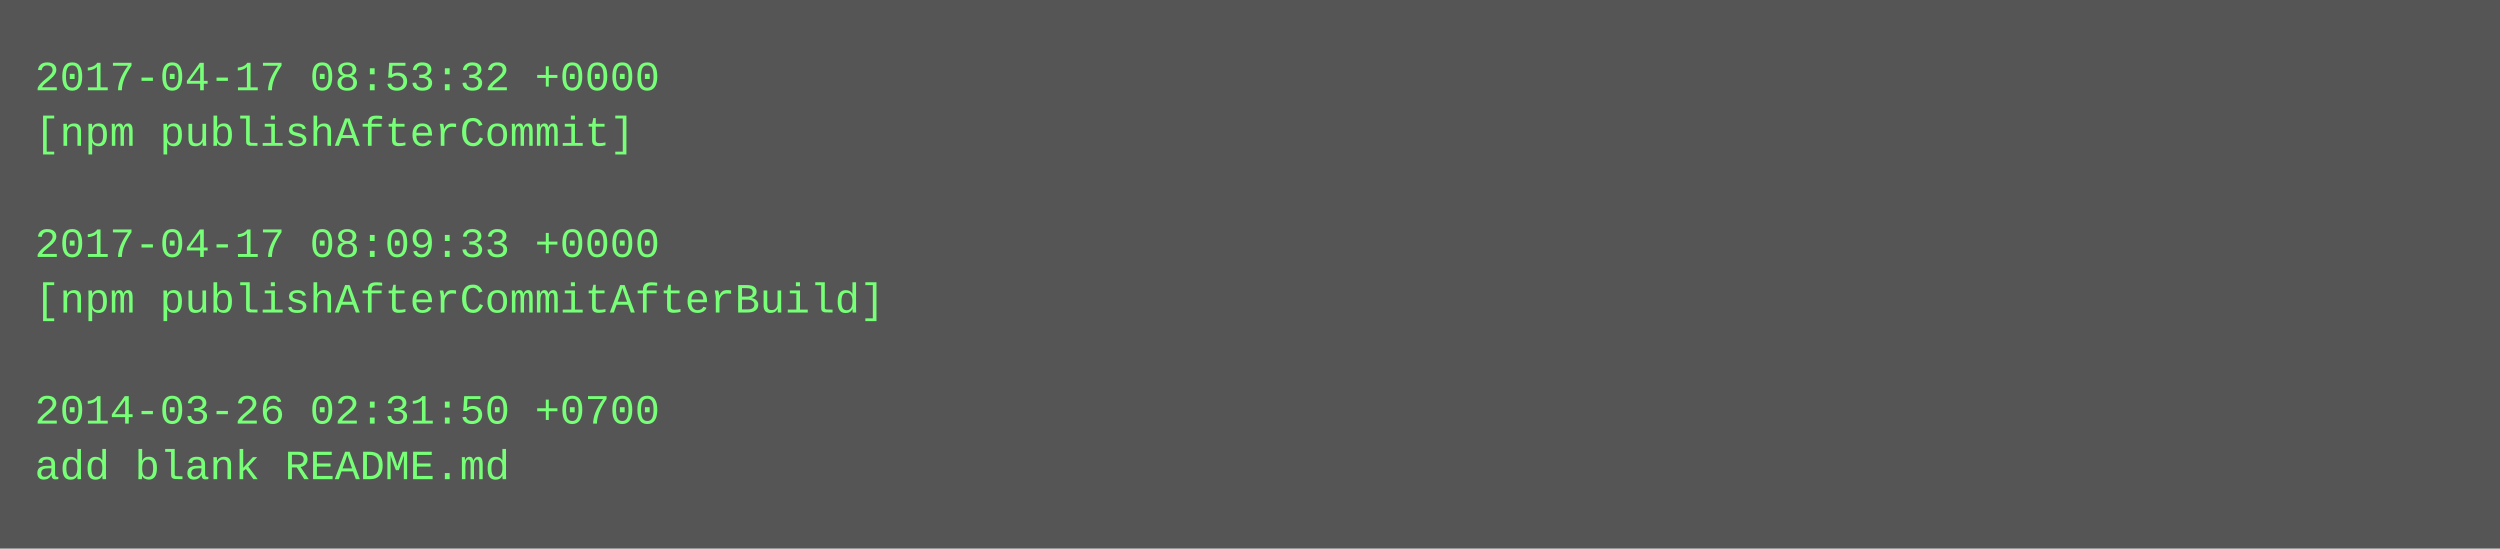
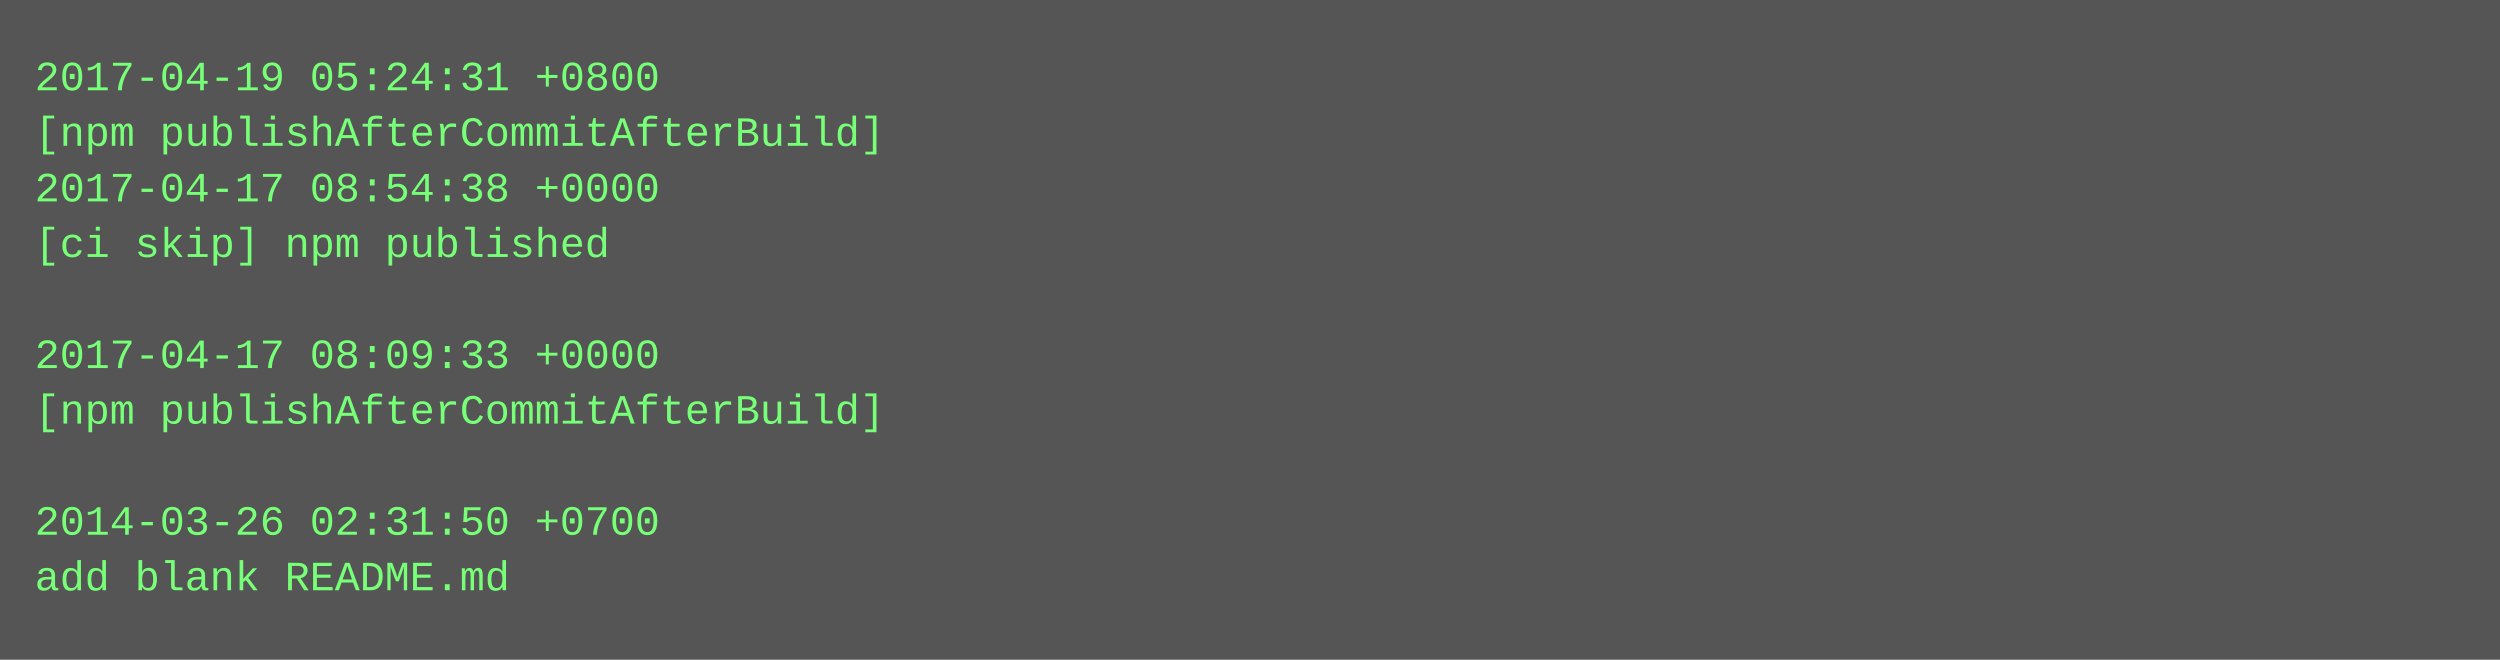
- <svg xmlns="http://www.w3.org/2000/svg" height="158" width="720">
-   <rect height="158" fill="#555" width="720" />
+ <svg xmlns="http://www.w3.org/2000/svg" height="190" width="720">
+   <rect height="190" fill="#555" width="720" />
  <text fill="#7f7" font-family="Courier New" font-size="12" xml:space="preserve">
-     <tspan x="10" y="26">2017-04-17 08:53:32 +0000</tspan>
-     <tspan x="10" y="42">[npm publishAfterCommit]</tspan>
-     <tspan x="10" y="58" />
-     <tspan x="10" y="74">2017-04-17 08:09:33 +0000</tspan>
-     <tspan x="10" y="90">[npm publishAfterCommitAfterBuild]</tspan>
-     <tspan x="10" y="106" />
-     <tspan x="10" y="122">2014-03-26 02:31:50 +0700</tspan>
-     <tspan x="10" y="138">add blank README.md</tspan>
+     <tspan x="10" y="26">2017-04-19 05:24:31 +0800</tspan>
+     <tspan x="10" y="42">[npm publishAfterCommitAfterBuild]</tspan>
+     <tspan x="10" y="58">2017-04-17 08:54:38 +0000</tspan>
+     <tspan x="10" y="74">[ci skip] npm published</tspan>
+     <tspan x="10" y="90" />
+     <tspan x="10" y="106">2017-04-17 08:09:33 +0000</tspan>
+     <tspan x="10" y="122">[npm publishAfterCommitAfterBuild]</tspan>
+     <tspan x="10" y="138" />
+     <tspan x="10" y="154">2014-03-26 02:31:50 +0700</tspan>
+     <tspan x="10" y="170">add blank README.md</tspan>
  </text>
</svg>
